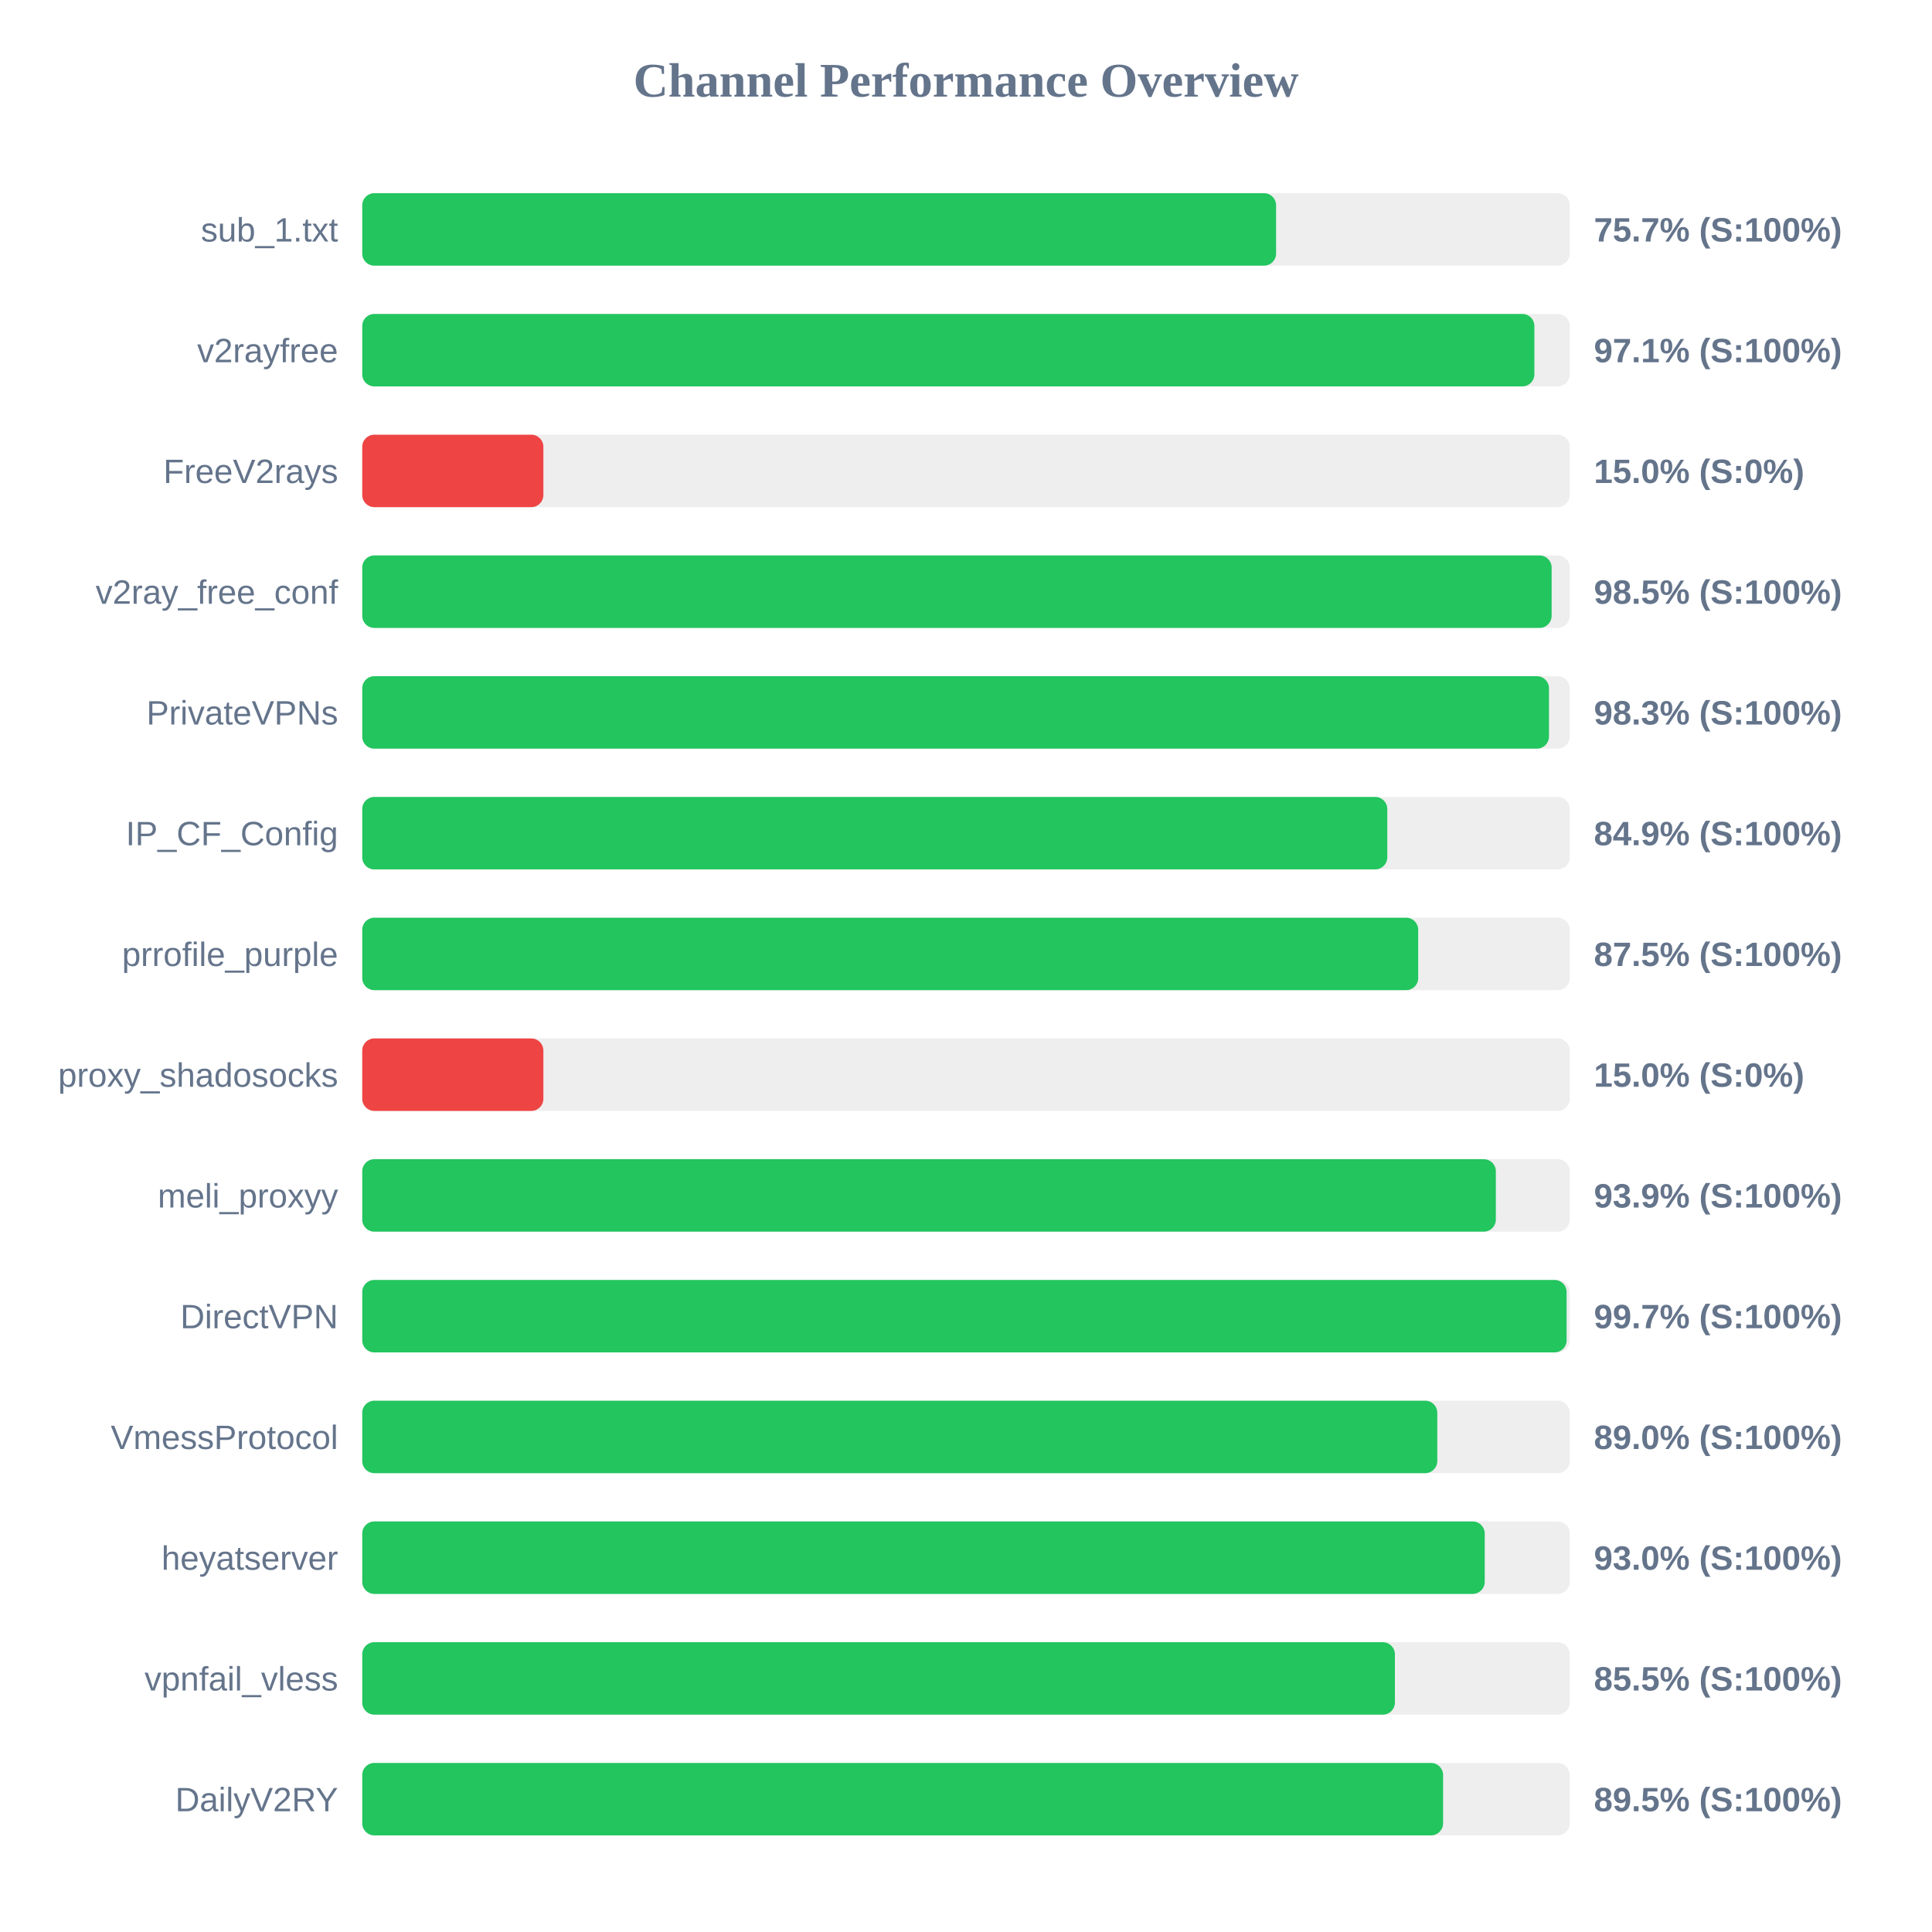
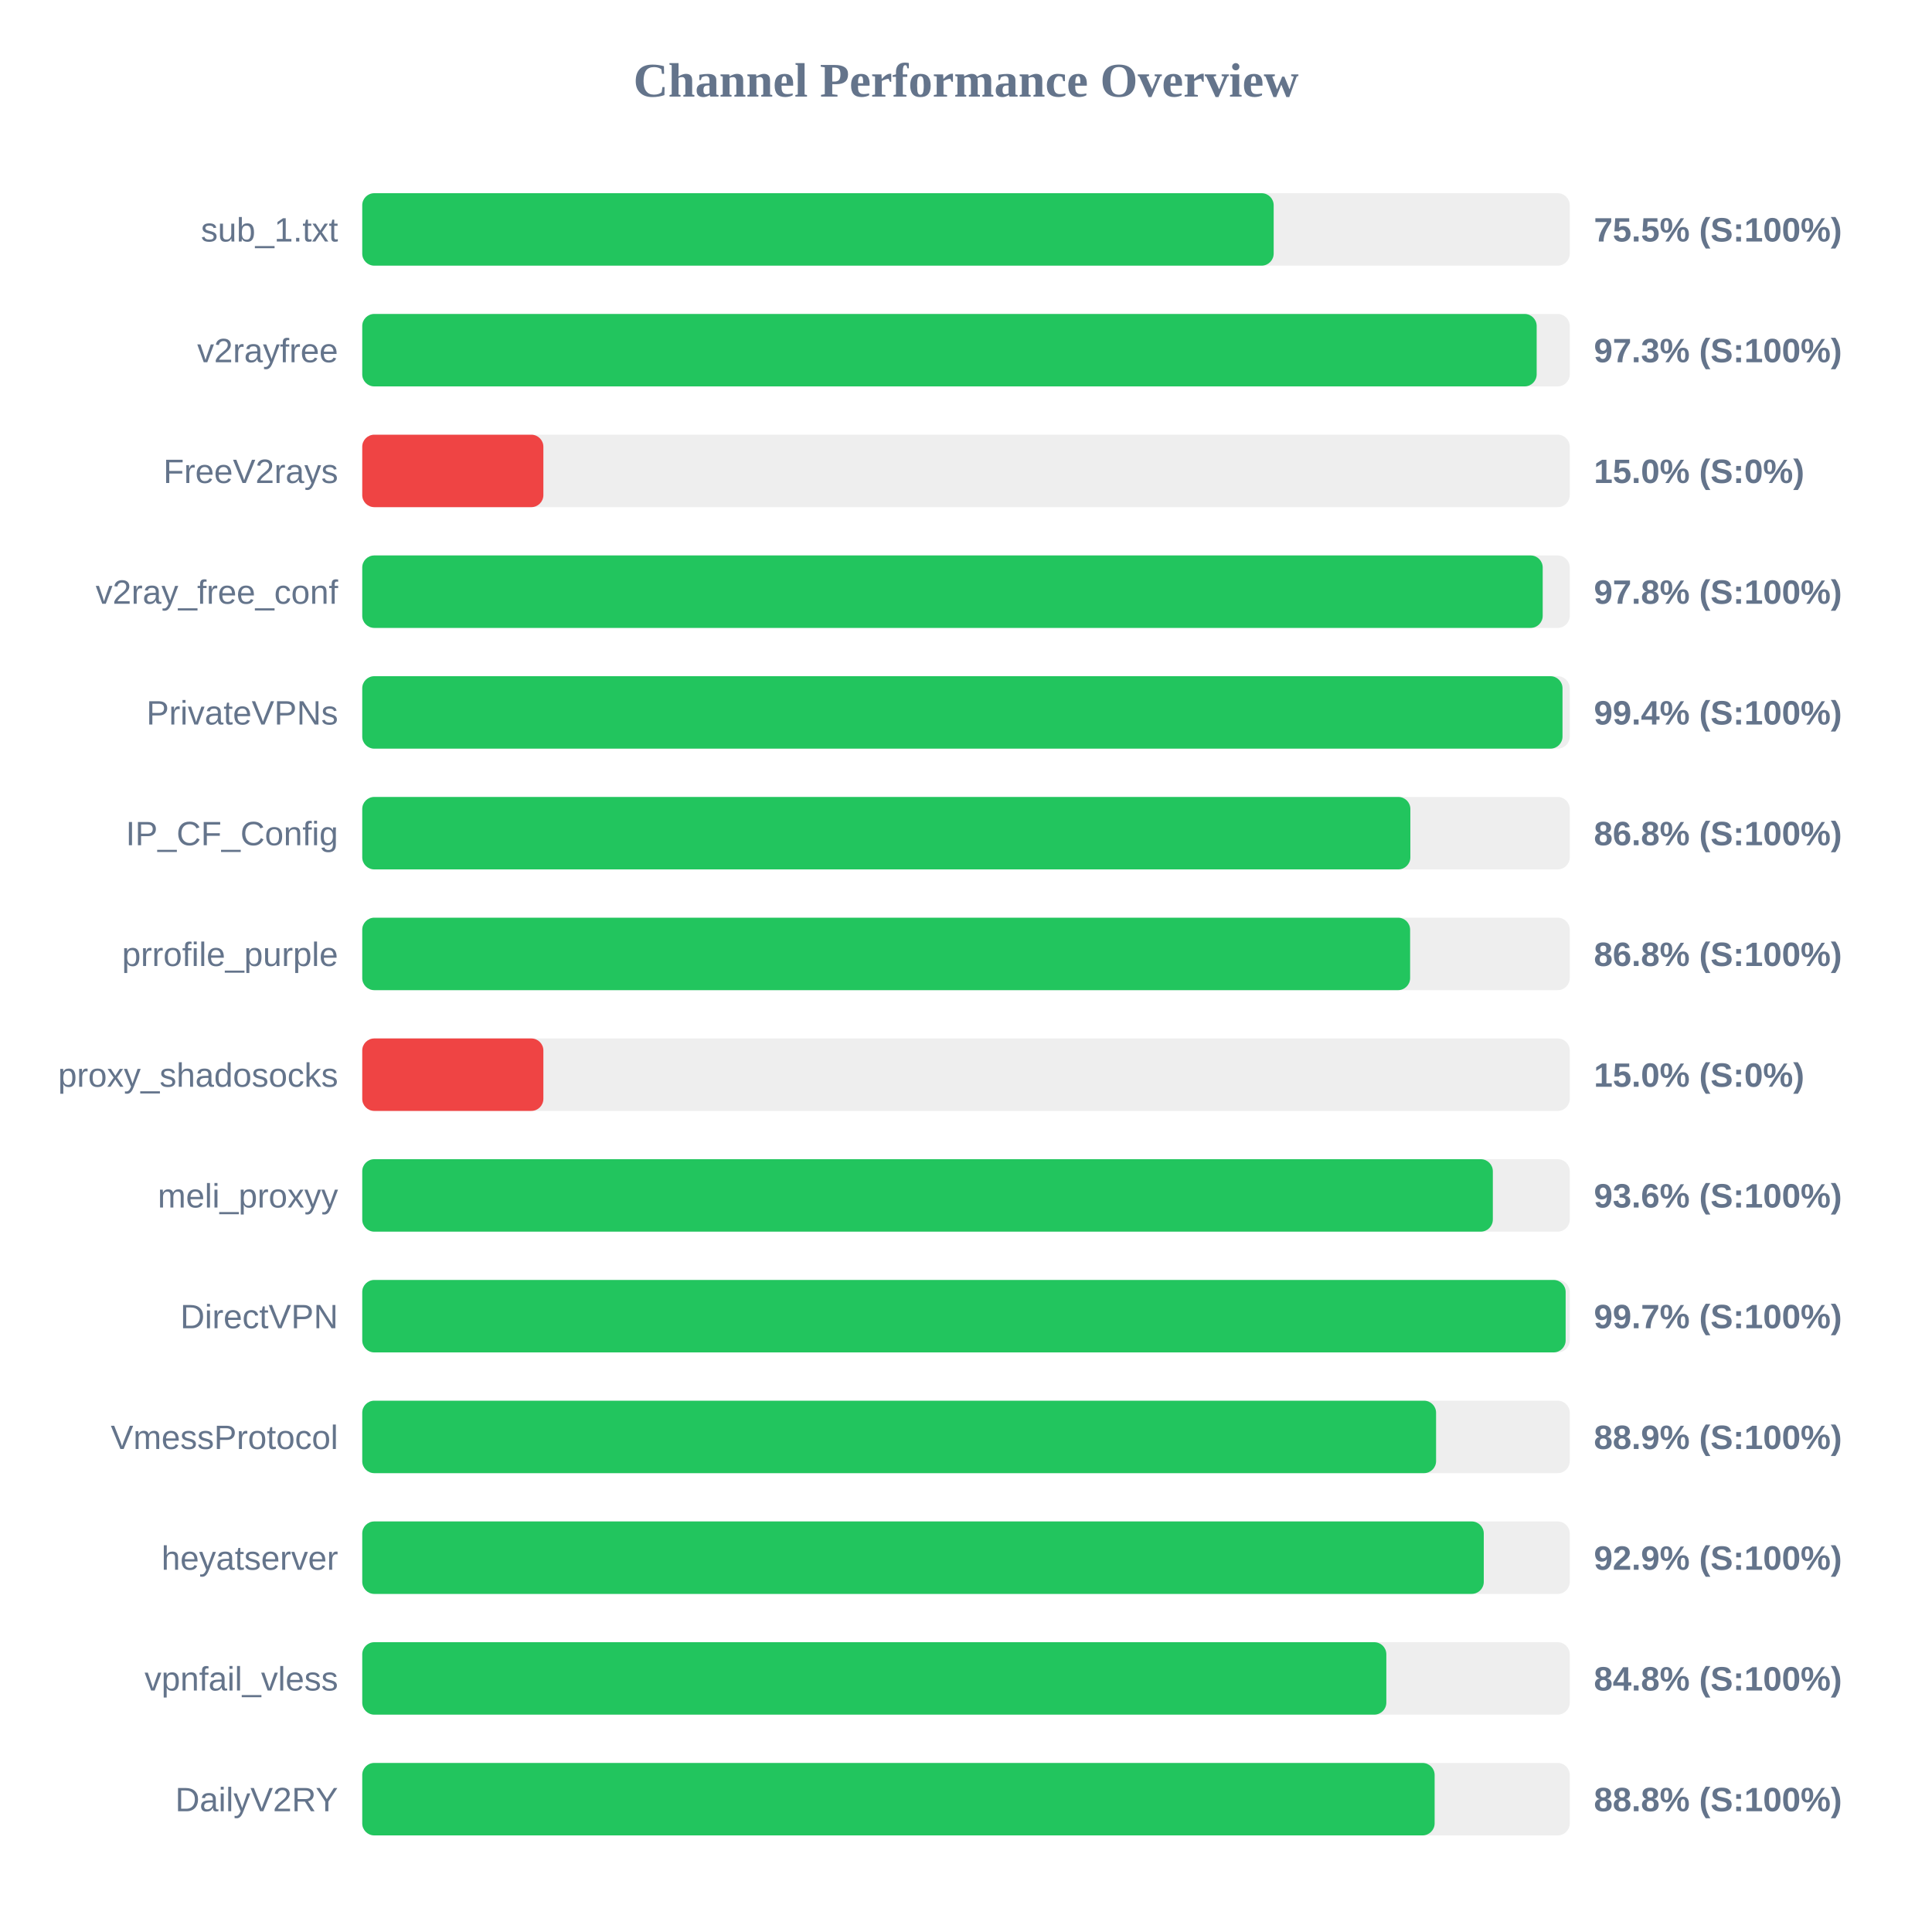
<svg xmlns="http://www.w3.org/2000/svg" width="800" height="800" version="1.1">
  <style>
        .row { font: 14px Arial; fill: #64748b; }
        .score { font: bold 14px Arial; fill: #64748b; }
    </style>
  <text x="400" y="40" text-anchor="middle" font-size="20px" font-weight="bold" fill="#64748b">Channel Performance Overview</text>
  <rect x="150" y="80" width="500" height="30" fill="#eee" rx="5" />
-   <rect x="150" y="80" width="378.4" height="30" fill="#22c55e" rx="5" />
+   <rect x="150" y="80" width="377.4" height="30" fill="#22c55e" rx="5" />
  <text x="140" y="100" text-anchor="end" class="row">sub_1.txt</text>
-   <text x="660" y="100" text-anchor="start" class="score">75.7% (S:100%)</text>
+   <text x="660" y="100" text-anchor="start" class="score">75.5% (S:100%)</text>
  <rect x="150" y="130" width="500" height="30" fill="#eee" rx="5" />
-   <rect x="150" y="130" width="485.35" height="30" fill="#22c55e" rx="5" />
+   <rect x="150" y="130" width="486.3" height="30" fill="#22c55e" rx="5" />
  <text x="140" y="150" text-anchor="end" class="row">v2rayfree</text>
-   <text x="660" y="150" text-anchor="start" class="score">97.1% (S:100%)</text>
+   <text x="660" y="150" text-anchor="start" class="score">97.3% (S:100%)</text>
  <rect x="150" y="180" width="500" height="30" fill="#eee" rx="5" />
  <rect x="150" y="180" width="75.0" height="30" fill="#ef4444" rx="5" />
  <text x="140" y="200" text-anchor="end" class="row">FreeV2rays</text>
  <text x="660" y="200" text-anchor="start" class="score">15.0% (S:0%)</text>
  <rect x="150" y="230" width="500" height="30" fill="#eee" rx="5" />
-   <rect x="150" y="230" width="492.5" height="30" fill="#22c55e" rx="5" />
+   <rect x="150" y="230" width="488.8" height="30" fill="#22c55e" rx="5" />
  <text x="140" y="250" text-anchor="end" class="row">v2ray_free_conf</text>
-   <text x="660" y="250" text-anchor="start" class="score">98.5% (S:100%)</text>
+   <text x="660" y="250" text-anchor="start" class="score">97.8% (S:100%)</text>
  <rect x="150" y="280" width="500" height="30" fill="#eee" rx="5" />
-   <rect x="150" y="280" width="491.4" height="30" fill="#22c55e" rx="5" />
+   <rect x="150" y="280" width="497.0" height="30" fill="#22c55e" rx="5" />
  <text x="140" y="300" text-anchor="end" class="row">PrivateVPNs</text>
-   <text x="660" y="300" text-anchor="start" class="score">98.3% (S:100%)</text>
+   <text x="660" y="300" text-anchor="start" class="score">99.4% (S:100%)</text>
  <rect x="150" y="330" width="500" height="30" fill="#eee" rx="5" />
-   <rect x="150" y="330" width="424.45" height="30" fill="#22c55e" rx="5" />
+   <rect x="150" y="330" width="434.0" height="30" fill="#22c55e" rx="5" />
  <text x="140" y="350" text-anchor="end" class="row">IP_CF_Config</text>
-   <text x="660" y="350" text-anchor="start" class="score">84.9% (S:100%)</text>
+   <text x="660" y="350" text-anchor="start" class="score">86.8% (S:100%)</text>
  <rect x="150" y="380" width="500" height="30" fill="#eee" rx="5" />
-   <rect x="150" y="380" width="437.25" height="30" fill="#22c55e" rx="5" />
+   <rect x="150" y="380" width="433.9" height="30" fill="#22c55e" rx="5" />
  <text x="140" y="400" text-anchor="end" class="row">prrofile_purple</text>
-   <text x="660" y="400" text-anchor="start" class="score">87.5% (S:100%)</text>
+   <text x="660" y="400" text-anchor="start" class="score">86.8% (S:100%)</text>
  <rect x="150" y="430" width="500" height="30" fill="#eee" rx="5" />
  <rect x="150" y="430" width="75.0" height="30" fill="#ef4444" rx="5" />
  <text x="140" y="450" text-anchor="end" class="row">proxy_shadosocks</text>
  <text x="660" y="450" text-anchor="start" class="score">15.0% (S:0%)</text>
  <rect x="150" y="480" width="500" height="30" fill="#eee" rx="5" />
-   <rect x="150" y="480" width="469.4" height="30" fill="#22c55e" rx="5" />
+   <rect x="150" y="480" width="468.15" height="30" fill="#22c55e" rx="5" />
  <text x="140" y="500" text-anchor="end" class="row">meli_proxyy</text>
-   <text x="660" y="500" text-anchor="start" class="score">93.9% (S:100%)</text>
+   <text x="660" y="500" text-anchor="start" class="score">93.6% (S:100%)</text>
  <rect x="150" y="530" width="500" height="30" fill="#eee" rx="5" />
-   <rect x="150" y="530" width="498.7" height="30" fill="#22c55e" rx="5" />
+   <rect x="150" y="530" width="498.3" height="30" fill="#22c55e" rx="5" />
  <text x="140" y="550" text-anchor="end" class="row">DirectVPN</text>
  <text x="660" y="550" text-anchor="start" class="score">99.7% (S:100%)</text>
  <rect x="150" y="580" width="500" height="30" fill="#eee" rx="5" />
-   <rect x="150" y="580" width="445.15" height="30" fill="#22c55e" rx="5" />
+   <rect x="150" y="580" width="444.65" height="30" fill="#22c55e" rx="5" />
  <text x="140" y="600" text-anchor="end" class="row">VmessProtocol</text>
-   <text x="660" y="600" text-anchor="start" class="score">89.0% (S:100%)</text>
+   <text x="660" y="600" text-anchor="start" class="score">88.9% (S:100%)</text>
  <rect x="150" y="630" width="500" height="30" fill="#eee" rx="5" />
-   <rect x="150" y="630" width="464.8" height="30" fill="#22c55e" rx="5" />
+   <rect x="150" y="630" width="464.4" height="30" fill="#22c55e" rx="5" />
  <text x="140" y="650" text-anchor="end" class="row">heyatserver</text>
-   <text x="660" y="650" text-anchor="start" class="score">93.0% (S:100%)</text>
+   <text x="660" y="650" text-anchor="start" class="score">92.9% (S:100%)</text>
  <rect x="150" y="680" width="500" height="30" fill="#eee" rx="5" />
-   <rect x="150" y="680" width="427.6" height="30" fill="#22c55e" rx="5" />
+   <rect x="150" y="680" width="424.05" height="30" fill="#22c55e" rx="5" />
  <text x="140" y="700" text-anchor="end" class="row">vpnfail_vless</text>
-   <text x="660" y="700" text-anchor="start" class="score">85.5% (S:100%)</text>
+   <text x="660" y="700" text-anchor="start" class="score">84.8% (S:100%)</text>
  <rect x="150" y="730" width="500" height="30" fill="#eee" rx="5" />
-   <rect x="150" y="730" width="447.55" height="30" fill="#22c55e" rx="5" />
+   <rect x="150" y="730" width="444.05" height="30" fill="#22c55e" rx="5" />
  <text x="140" y="750" text-anchor="end" class="row">DailyV2RY</text>
-   <text x="660" y="750" text-anchor="start" class="score">89.5% (S:100%)</text>
+   <text x="660" y="750" text-anchor="start" class="score">88.8% (S:100%)</text>
</svg>
